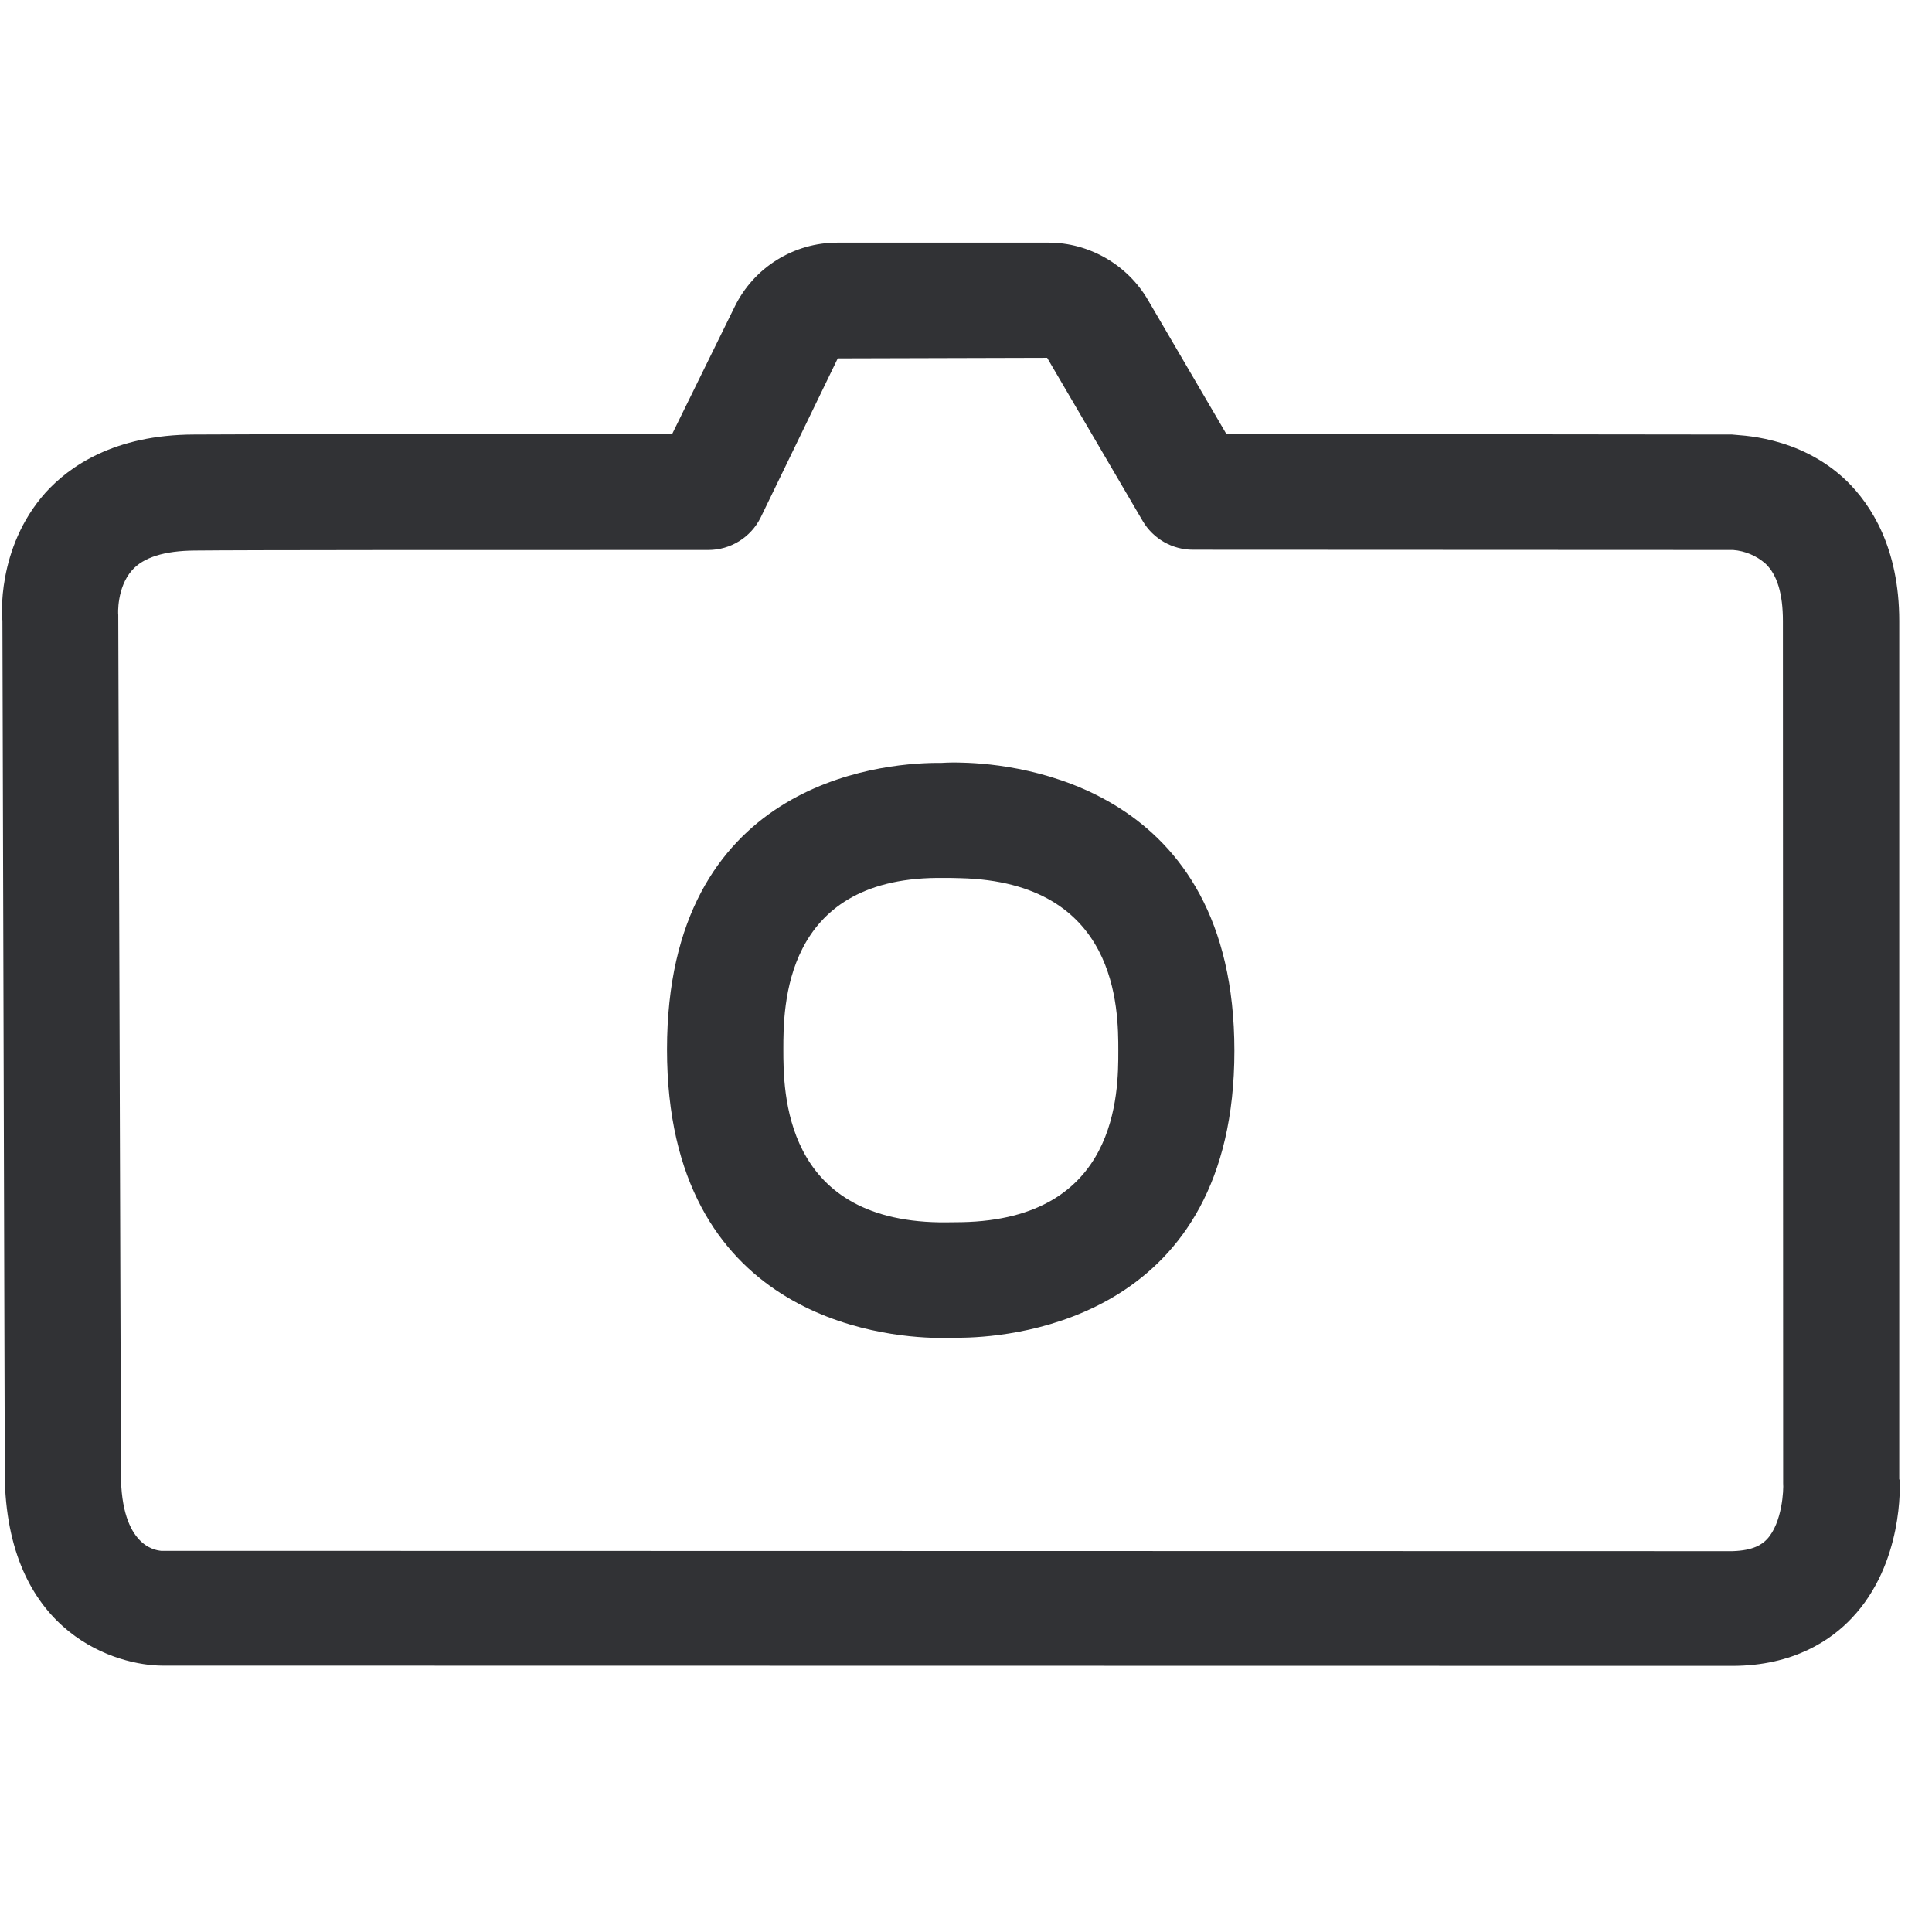
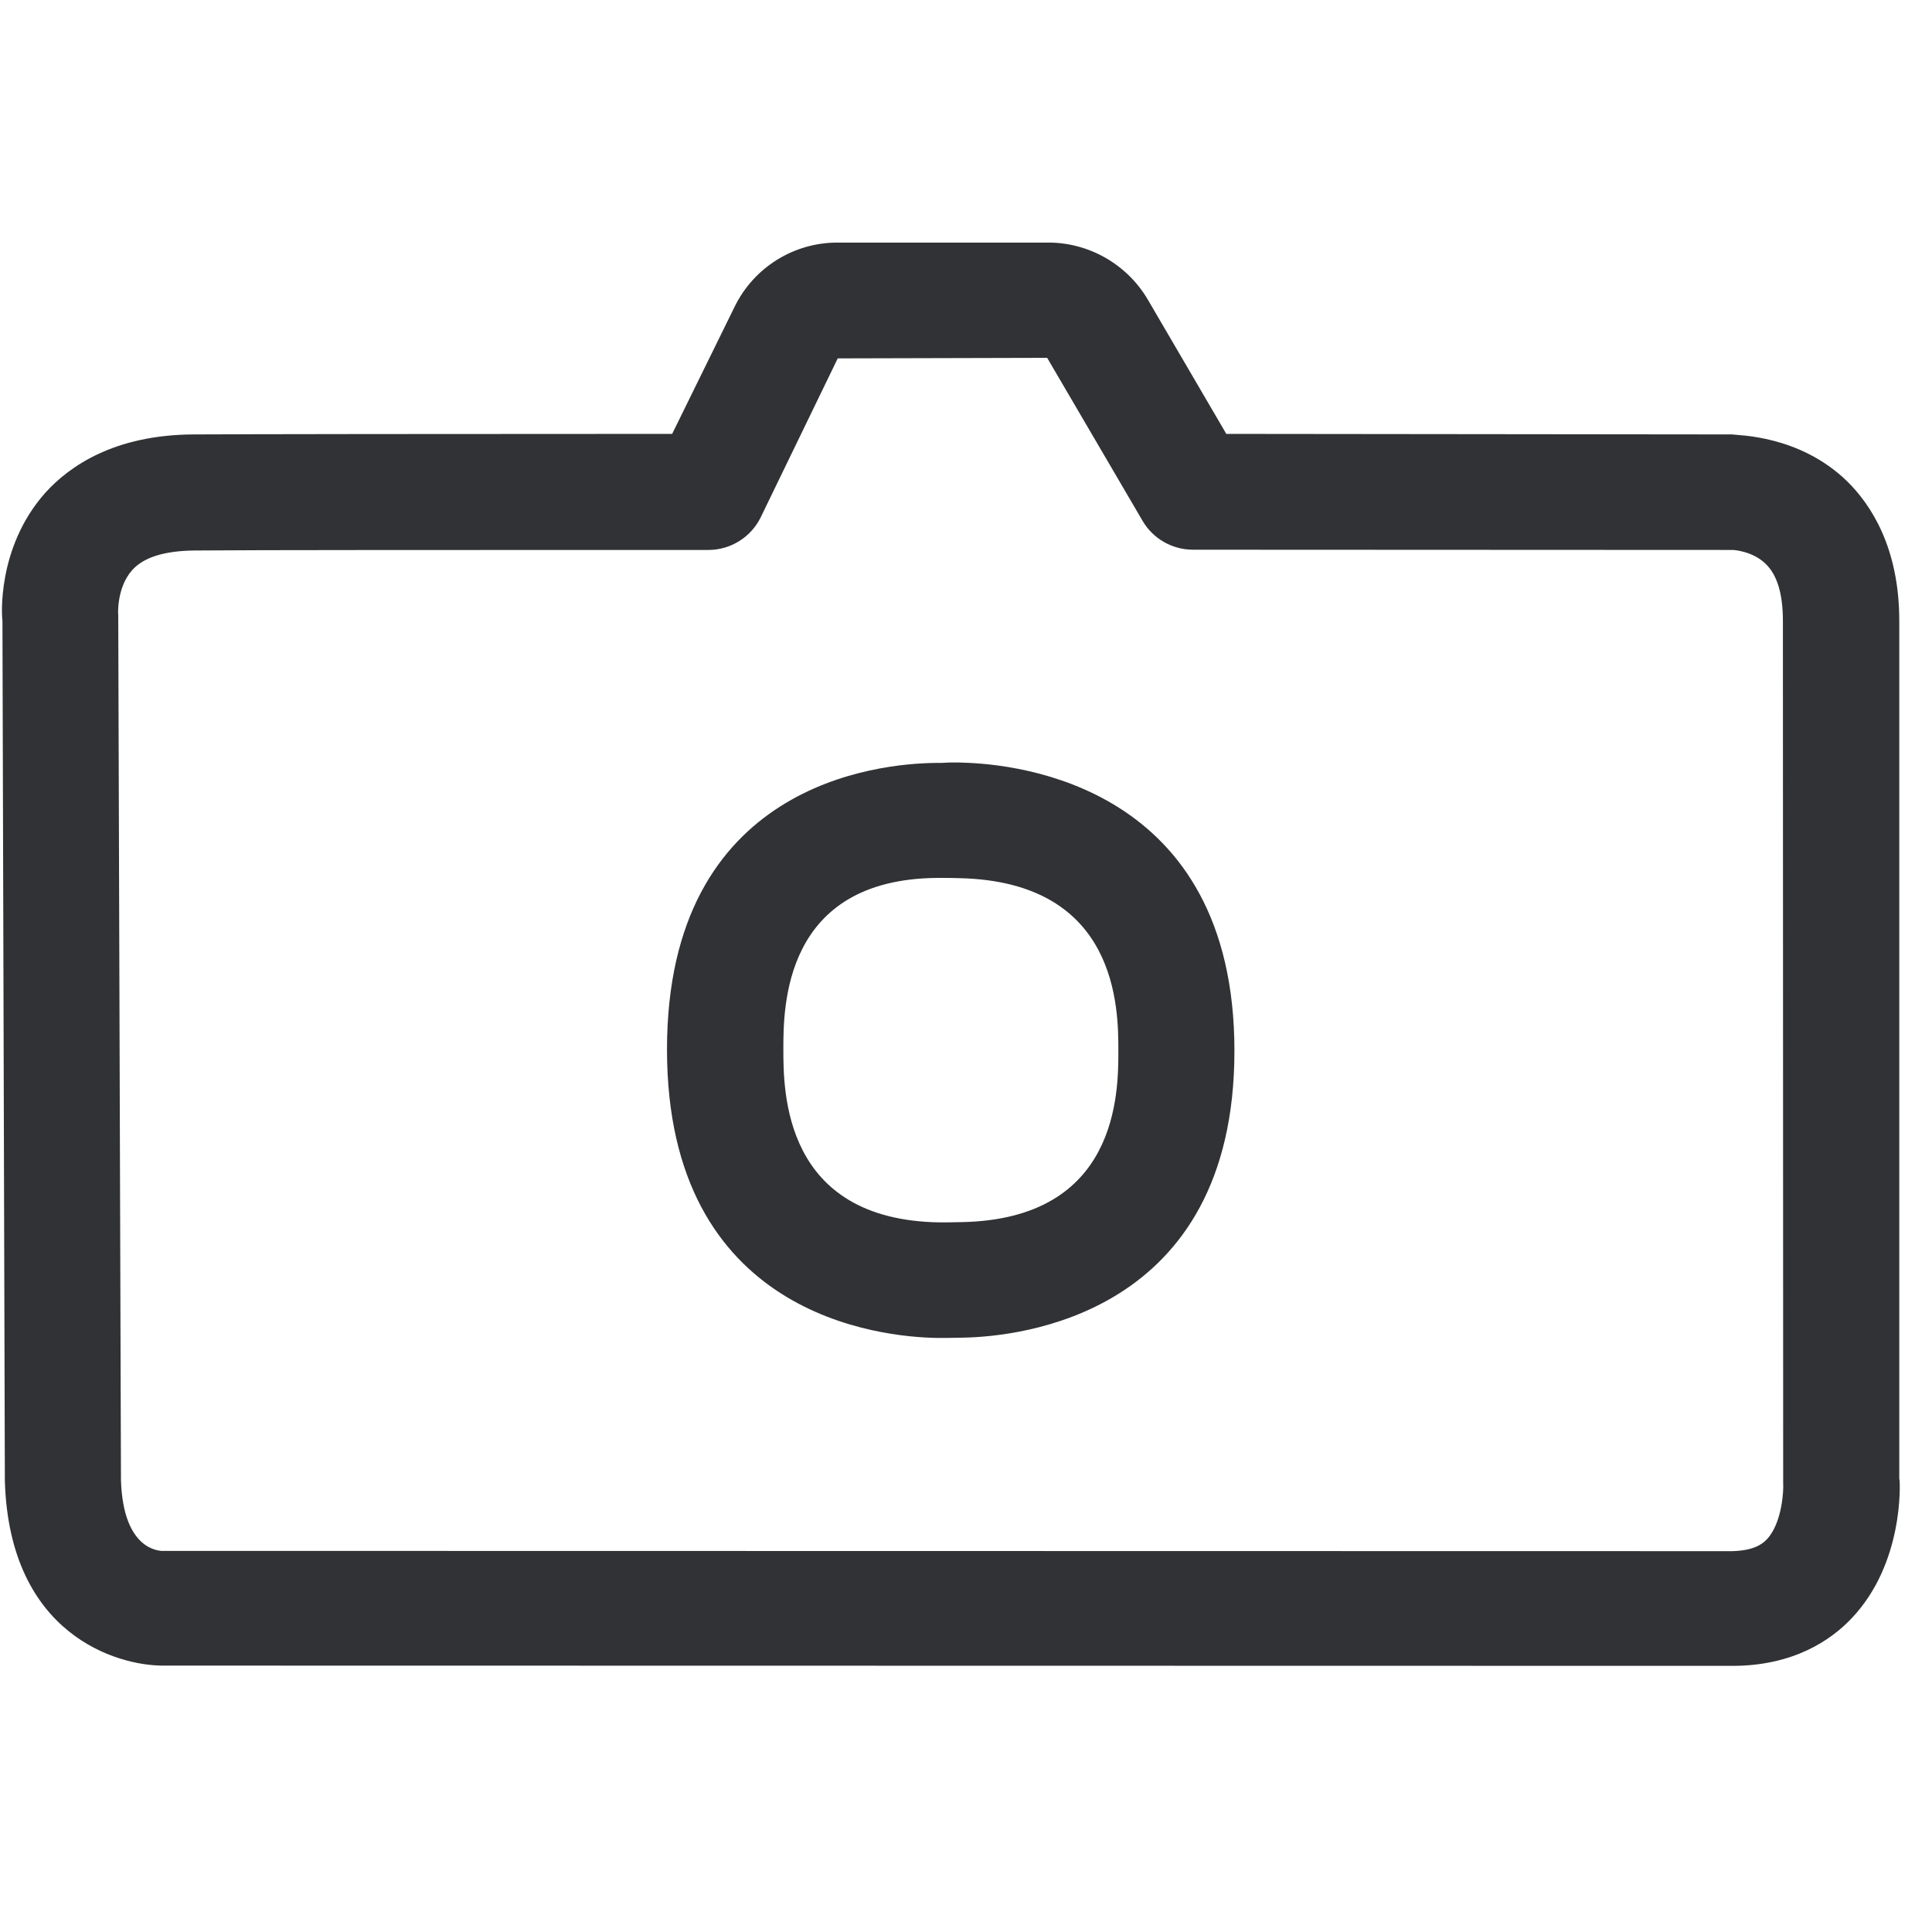
- <svg xmlns="http://www.w3.org/2000/svg" width="24" height="24" viewBox="0 0 24 24">
-   <path d="M11.946 15.182c1.946-.037 1.946-1.61 1.946-2.128s0-2.098-1.966-2.145c-.07-.003-.151-.003-.229-.003h-.057c-1.909.017-1.909 1.607-1.909 2.128 0 .524 0 2.12 1.94 2.15h.09l.185-.002zm.014-5.708c.689.017 3.374.292 3.374 3.58 0 3.294-2.689 3.55-3.364 3.563-.064 0-.138.003-.209.003h-.114c-.706-.01-3.361-.269-3.361-3.583 0-3.308 2.632-3.553 3.338-3.56h.07c.09-.006.185-.006.266-.003zm9.99 9.647c.191-.205.208-.618.201-.696l-.003-10.712c0-.333-.07-.572-.215-.71a.69.69 0 00-.404-.171l-6.709-.003a.725.725 0 01-.625-.357l-1.187-2.027-2.601.007-.958 1.977a.725.725 0 01-.649.403c-3.1 0-5.724 0-6.383.007-.373.003-.635.084-.777.245-.191.215-.174.551-.171.555l.034 10.746c.026.88.484.874.497.88l19.52.004c.265-.007.372-.087.43-.148zm1.647-.743c.006.06.05 1.042-.592 1.721-.255.272-.723.595-1.486.595L2.02 20.691c-.554 0-1.902-.373-1.96-2.293L.03 7.71c-.006-.023-.08-.9.535-1.59.296-.326.853-.719 1.845-.722.625-.004 3.035-.007 5.94-.007l.776-1.58a1.42 1.42 0 011.28-.797h2.62c.503 0 .977.273 1.233.71l.975 1.667 6.282.007c.067.013.834.003 1.429.581.295.29.648.824.648 1.735v10.665h.004z" fill="#313235" fill-rule="nonzero" />
+ <svg xmlns="http://www.w3.org/2000/svg" width="64" height="64" viewBox="0 0 64 64">
+   <path d="M31.857 40.484c5.19-.099 5.19-4.294 5.19-5.674 0-1.38 0-5.593-5.244-5.719-.188-.009-.404-.009-.61-.009h-.152c-5.091.045-5.091 4.285-5.091 5.674 0 1.399 0 5.656 5.172 5.737h.242l.493-.009zm.035-15.22c1.838.045 9 .78 9 9.546 0 8.784-7.171 9.466-8.973 9.501-.17 0-.367.01-.555.01h-.305c-1.883-.027-8.964-.718-8.964-9.556 0-8.82 7.019-9.474 8.901-9.492h.188c.242-.018.493-.018.708-.01zm26.64 25.725c.511-.546.556-1.649.538-1.855l-.009-28.567c0-.887-.188-1.524-.574-1.891-.43-.422-1.066-.458-1.075-.458L39.52 18.21c-.69 0-1.326-.368-1.667-.95l-3.164-5.406-6.938.018-2.554 5.27a1.934 1.934 0 01-1.73 1.076c-8.265 0-15.265 0-17.022.018-.995.01-1.694.225-2.07.655-.512.573-.467 1.47-.458 1.479l.09 28.656c.071 2.349 1.29 2.33 1.326 2.349l52.052.009c.708-.018.995-.233 1.147-.395zm4.392-1.98c.018.16.135 2.778-1.577 4.589-.681.726-1.927 1.586-3.962 1.586l-51.998-.009c-1.479 0-5.073-.995-5.226-6.113l-.08-28.504c-.018-.063-.215-2.402 1.425-4.24.789-.87 2.277-1.918 4.92-1.927 1.668-.009 8.095-.018 15.84-.018l2.07-4.213a3.786 3.786 0 013.415-2.124h6.983c1.344 0 2.608.726 3.29 1.891l2.599 4.446 16.753.018c.18.036 2.223.009 3.81 1.55.788.772 1.73 2.197 1.73 4.626v28.441h.008z" fill="#313235" fill-rule="nonzero" />
</svg>
